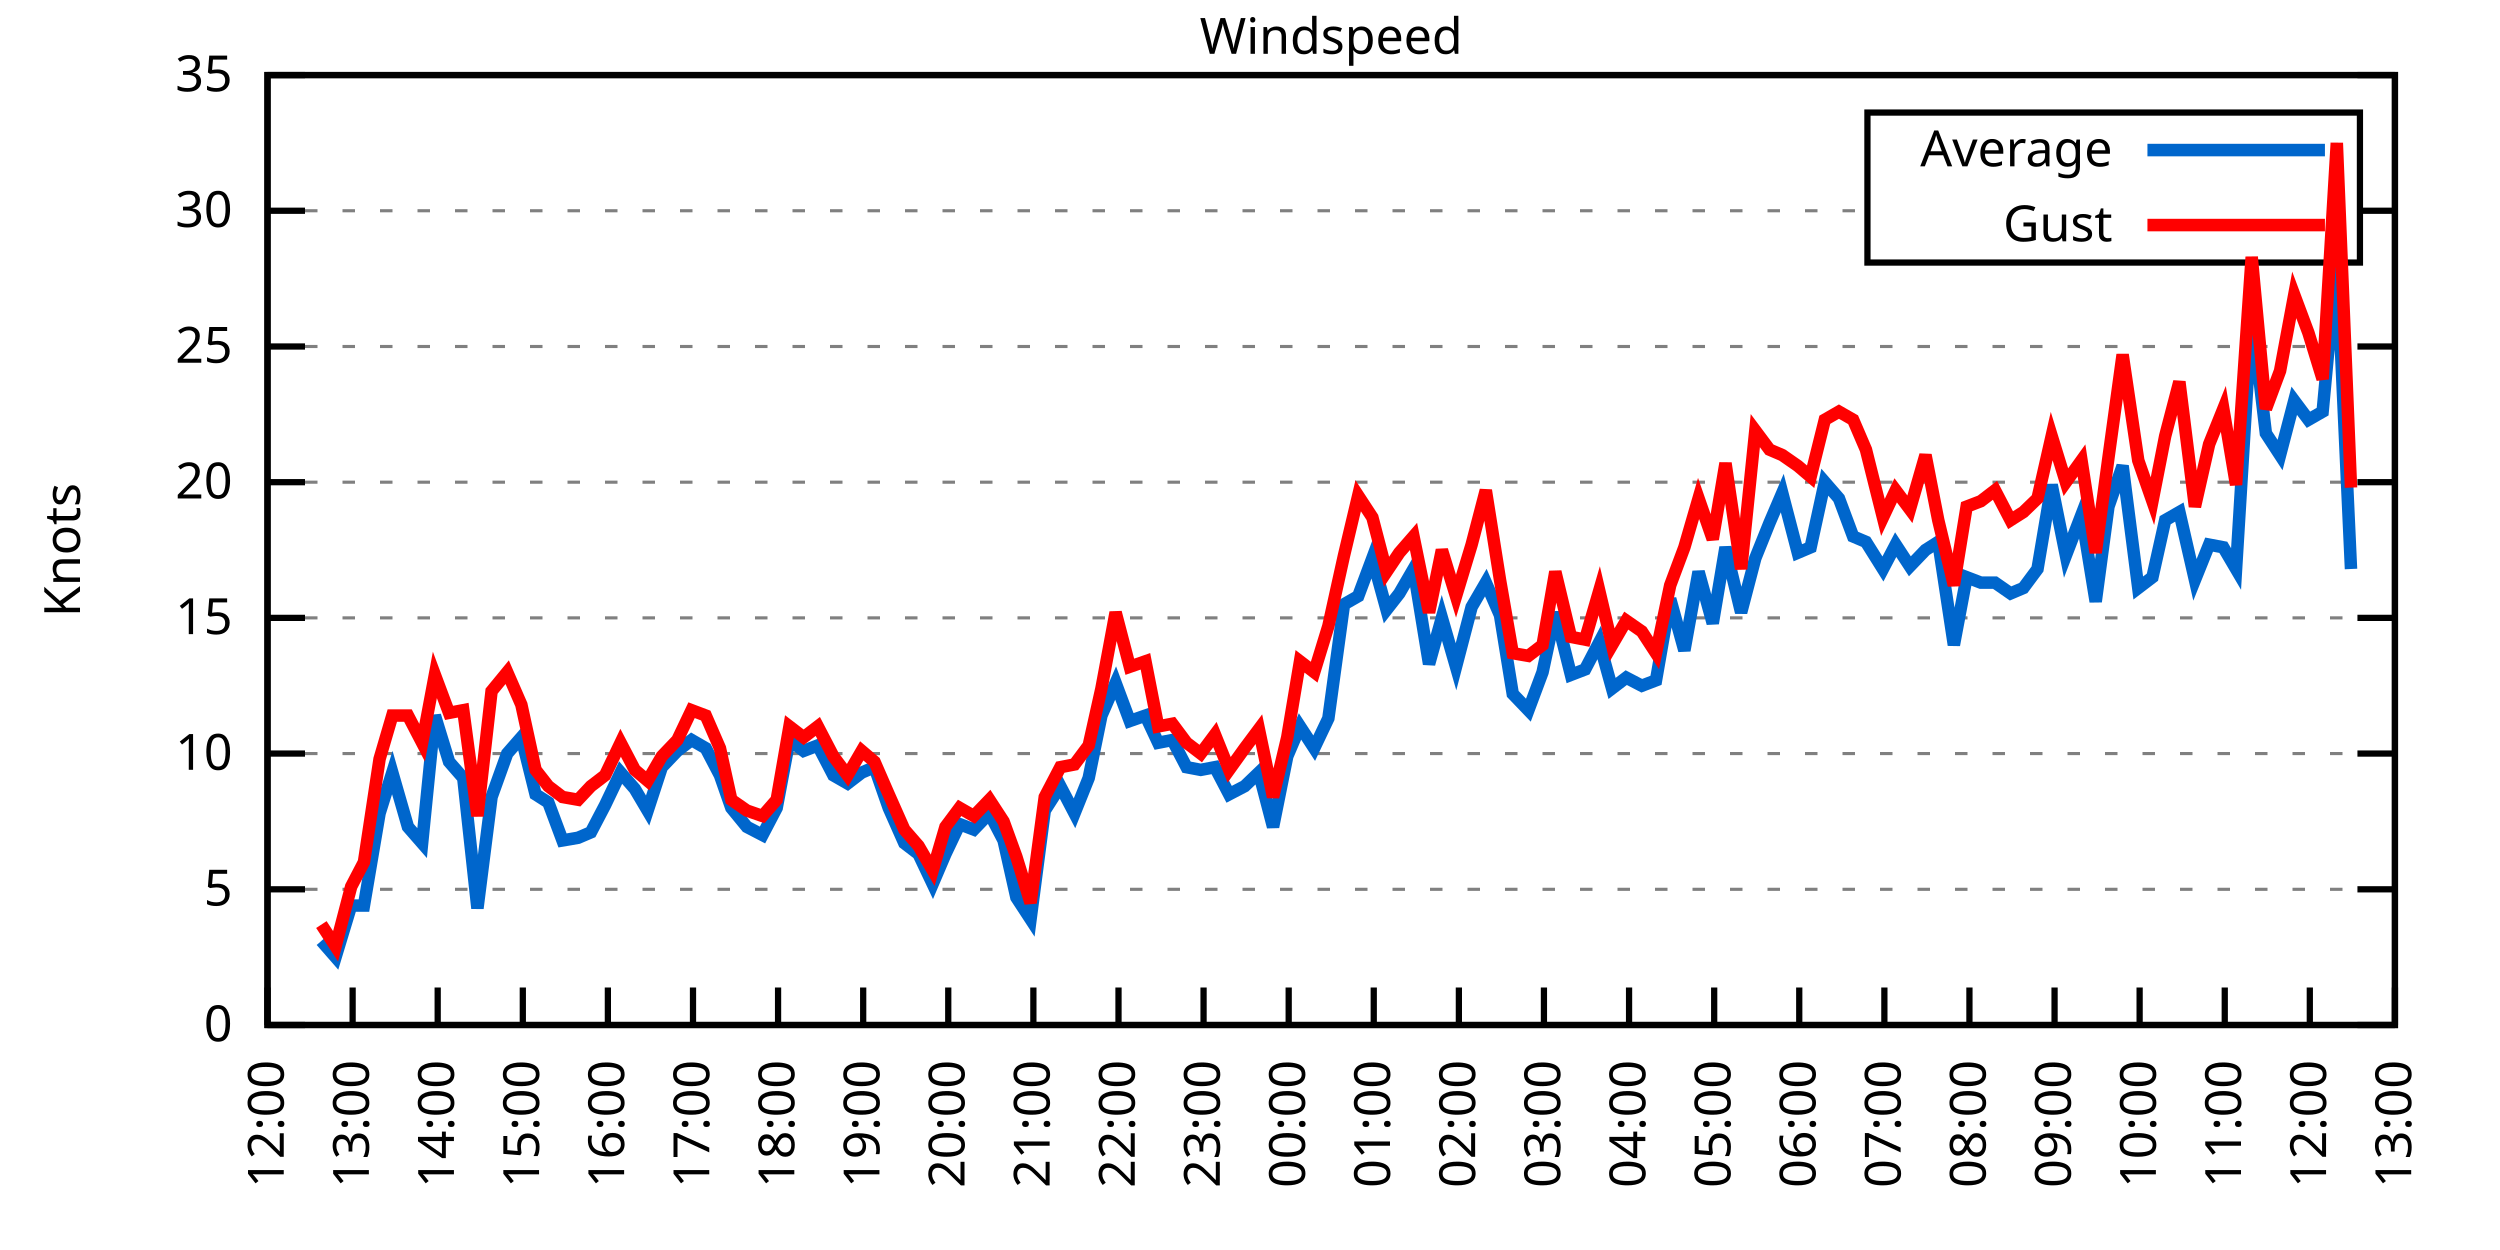
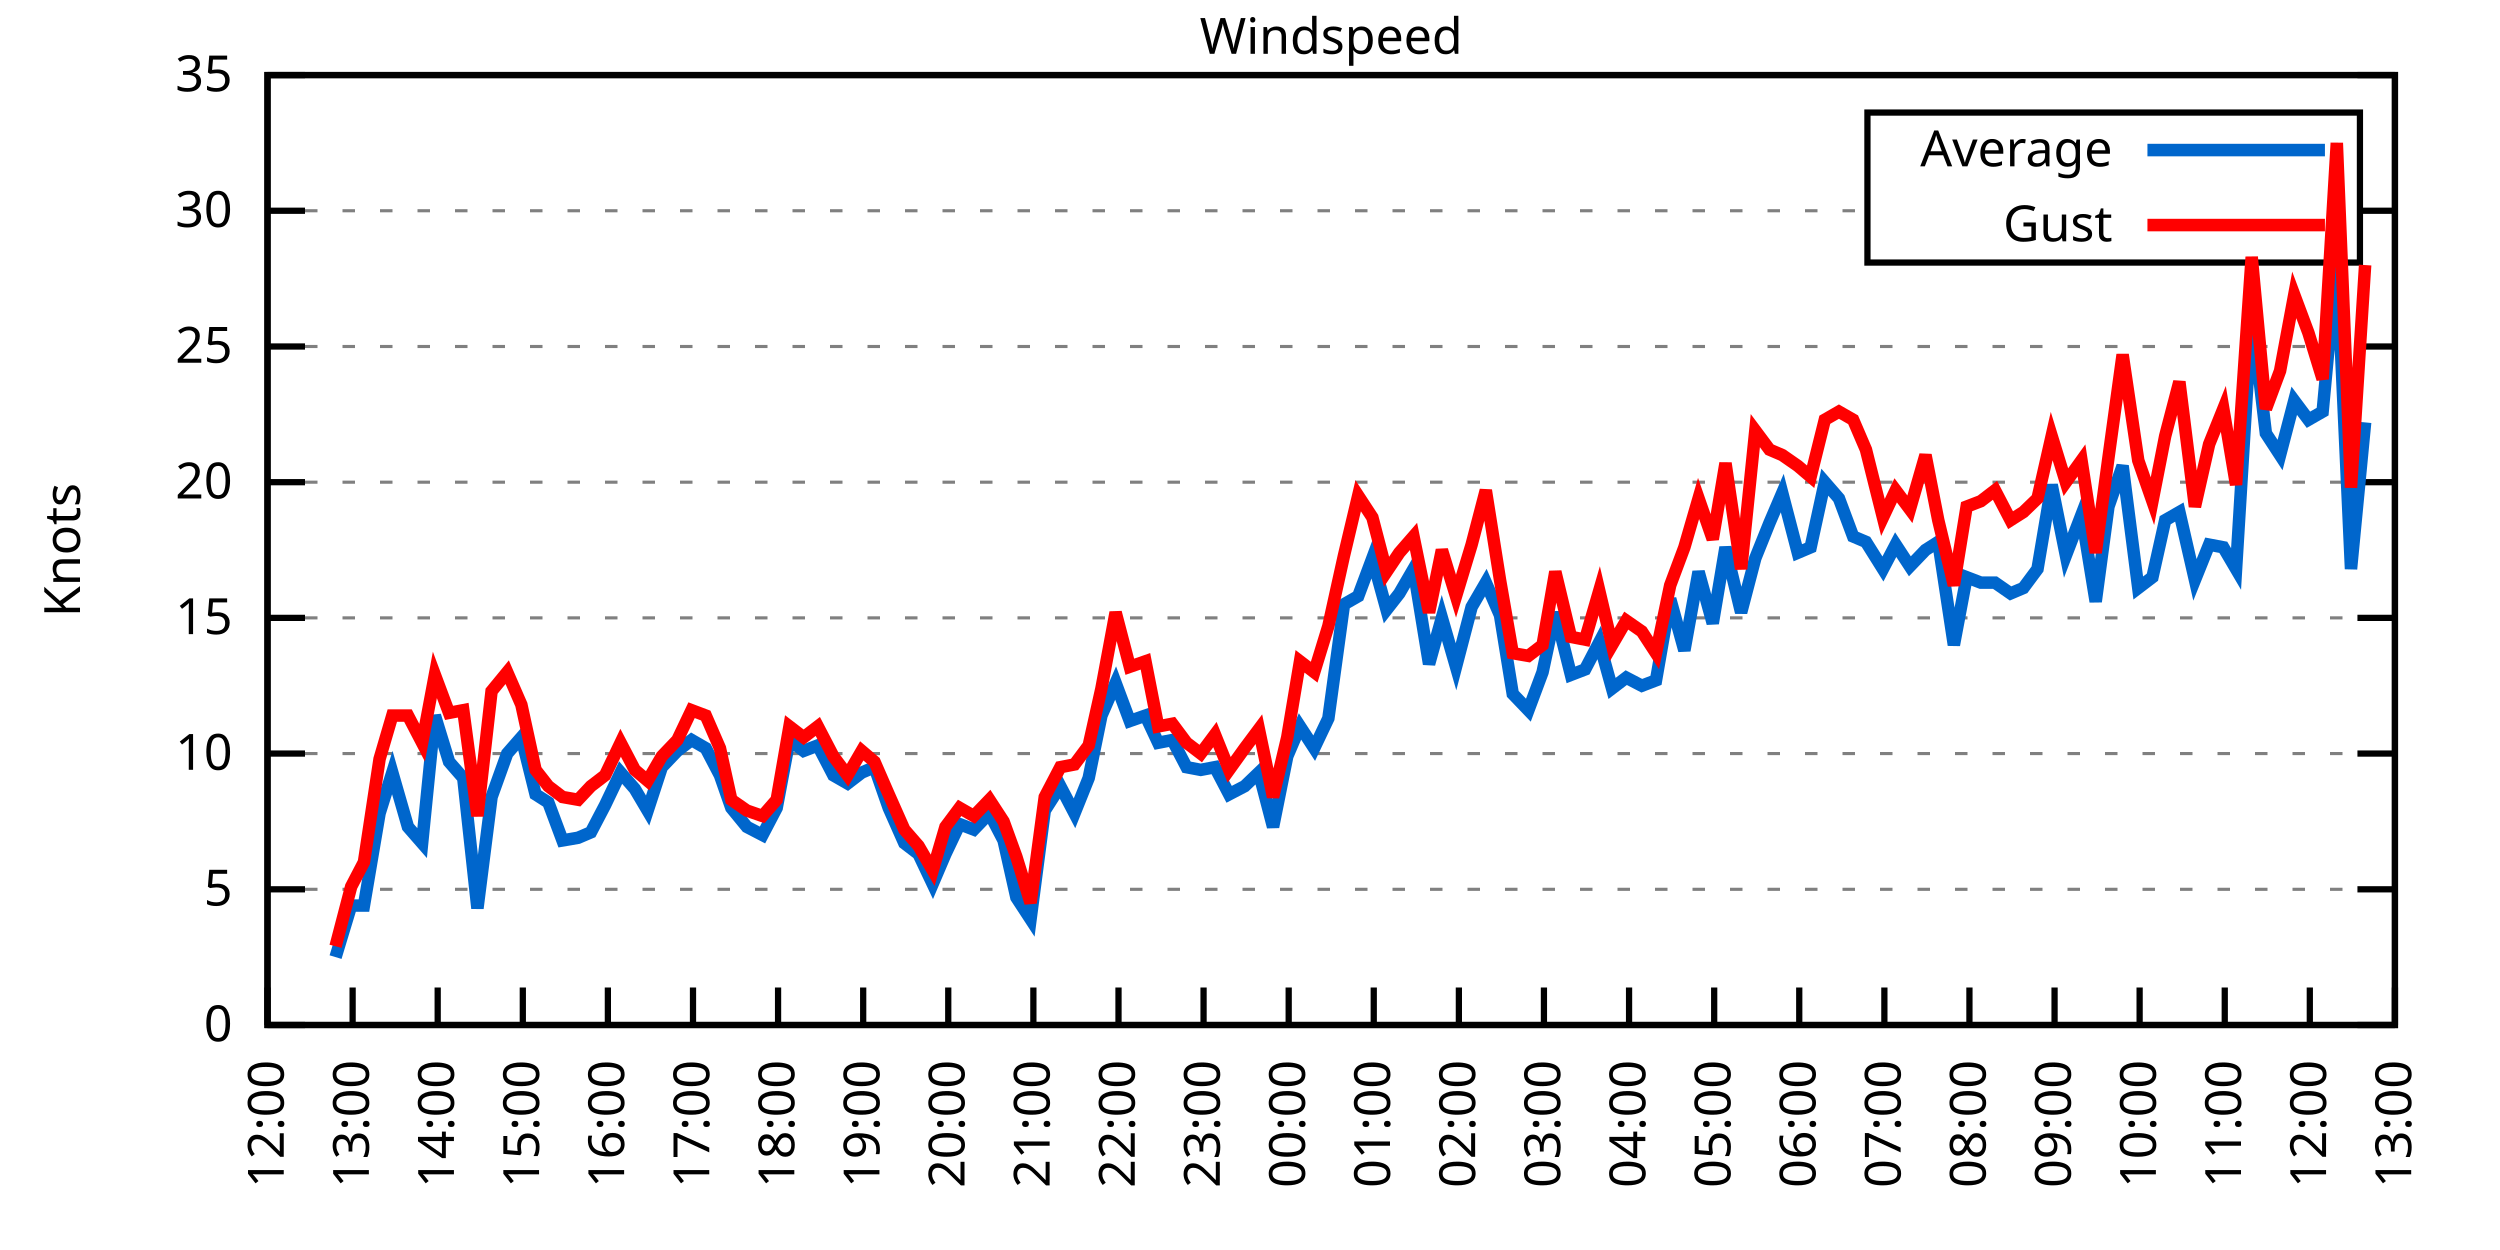
<svg xmlns="http://www.w3.org/2000/svg" xmlns:xlink="http://www.w3.org/1999/xlink" width="400" height="200" viewBox="0 0 400 200">
  <g id="gnuplot_canvas">
    <rect x="0" y="0" width="400" height="200" fill="none" />
    <defs>
      <circle id="gpDot" r="0.5" stroke-width="0.5" stroke="currentColor" />
      <path id="gpPt0" stroke-width="0.333" stroke="currentColor" d="M-1,0 h2 M0,-1 v2" />
      <path id="gpPt1" stroke-width="0.333" stroke="currentColor" d="M-1,-1 L1,1 M1,-1 L-1,1" />
      <path id="gpPt2" stroke-width="0.333" stroke="currentColor" d="M-1,0 L1,0 M0,-1 L0,1 M-1,-1 L1,1 M-1,1 L1,-1" />
      <rect id="gpPt3" stroke-width="0.333" stroke="currentColor" x="-1" y="-1" width="2" height="2" />
      <rect id="gpPt4" stroke-width="0.333" stroke="currentColor" fill="currentColor" x="-1" y="-1" width="2" height="2" />
      <circle id="gpPt5" stroke-width="0.333" stroke="currentColor" cx="0" cy="0" r="1" />
      <use xlink:href="#gpPt5" id="gpPt6" fill="currentColor" stroke="none" />
      <path id="gpPt7" stroke-width="0.333" stroke="currentColor" d="M0,-1.33 L-1.33,0.67 L1.33,0.67 z" />
      <use xlink:href="#gpPt7" id="gpPt8" fill="currentColor" stroke="none" />
      <use xlink:href="#gpPt7" id="gpPt9" stroke="currentColor" transform="rotate(180)" />
      <use xlink:href="#gpPt9" id="gpPt10" fill="currentColor" stroke="none" />
      <use xlink:href="#gpPt3" id="gpPt11" stroke="currentColor" transform="rotate(45)" />
      <use xlink:href="#gpPt11" id="gpPt12" fill="currentColor" stroke="none" />
      <path id="gpPt13" stroke-width="0.333" stroke="currentColor" d="M0,1.330 L1.265,0.411 L0.782,-1.067 L-0.782,-1.076 L-1.265,0.411 z" />
      <use xlink:href="#gpPt13" id="gpPt14" fill="currentColor" stroke="none" />
      <filter id="textbox" filterUnits="objectBoundingBox" x="0" y="0" height="1" width="1">
        <feFlood flood-color="white" flood-opacity="1" result="bgnd" />
        <feComposite in="SourceGraphic" in2="bgnd" operator="atop" />
      </filter>
      <filter id="greybox" filterUnits="objectBoundingBox" x="0" y="0" height="1" width="1">
        <feFlood flood-color="lightgrey" flood-opacity="1" result="grey" />
        <feComposite in="SourceGraphic" in2="grey" operator="atop" />
      </filter>
    </defs>
    <g fill="none" color="white" stroke="currentColor" stroke-width="1.00" stroke-linecap="butt" stroke-linejoin="miter">
</g>
    <g fill="none" color="black" stroke="currentColor" stroke-width="1.00" stroke-linecap="butt" stroke-linejoin="miter">
      <g stroke="none" shape-rendering="crispEdges">
        <polygon fill="rgb(255, 255, 255)" points="42.80,164.00 383.18,164.00 383.18,12.02 42.80,12.02 " />
      </g>
    </g>
    <g fill="none" color="black" stroke="currentColor" stroke-width="1.00" stroke-linecap="butt" stroke-linejoin="miter">
</g>
    <g fill="none" color="black" stroke="black" stroke-width="0.50" stroke-linecap="butt" stroke-linejoin="miter">
</g>
    <g fill="none" color="gray" stroke="currentColor" stroke-width="0.50" stroke-linecap="butt" stroke-linejoin="miter">
      <path stroke="gray" stroke-dasharray="2,4" class="gridline" d="M42.80,164.00 L383.19,164.00  " />
    </g>
    <g fill="none" color="gray" stroke="gray" stroke-width="1.00" stroke-linecap="butt" stroke-linejoin="miter">
</g>
    <g fill="none" color="black" stroke="currentColor" stroke-width="1.00" stroke-linecap="butt" stroke-linejoin="miter">
      <path stroke="black" d="M42.80,164.00 L48.80,164.00 M383.19,164.00 L377.19,164.00  " />
      <g transform="translate(37.20,166.60)" stroke="none" fill="black" font-family="Sans" font-size="8.00" text-anchor="end">
        <text>
          <tspan font-family="Sans"> 0</tspan>
        </text>
      </g>
    </g>
    <g fill="none" color="black" stroke="currentColor" stroke-width="1.00" stroke-linecap="butt" stroke-linejoin="miter">
</g>
    <g fill="none" color="black" stroke="black" stroke-width="0.50" stroke-linecap="butt" stroke-linejoin="miter">
</g>
    <g fill="none" color="gray" stroke="currentColor" stroke-width="0.50" stroke-linecap="butt" stroke-linejoin="miter">
      <path stroke="gray" stroke-dasharray="2,4" class="gridline" d="M42.80,142.29 L383.19,142.29  " />
    </g>
    <g fill="none" color="gray" stroke="gray" stroke-width="1.00" stroke-linecap="butt" stroke-linejoin="miter">
</g>
    <g fill="none" color="black" stroke="currentColor" stroke-width="1.00" stroke-linecap="butt" stroke-linejoin="miter">
      <path stroke="black" d="M42.80,142.29 L48.80,142.29 M383.19,142.29 L377.19,142.29  " />
      <g transform="translate(37.20,144.89)" stroke="none" fill="black" font-family="Sans" font-size="8.00" text-anchor="end">
        <text>
          <tspan font-family="Sans"> 5</tspan>
        </text>
      </g>
    </g>
    <g fill="none" color="black" stroke="currentColor" stroke-width="1.00" stroke-linecap="butt" stroke-linejoin="miter">
</g>
    <g fill="none" color="black" stroke="black" stroke-width="0.50" stroke-linecap="butt" stroke-linejoin="miter">
</g>
    <g fill="none" color="gray" stroke="currentColor" stroke-width="0.50" stroke-linecap="butt" stroke-linejoin="miter">
      <path stroke="gray" stroke-dasharray="2,4" class="gridline" d="M42.80,120.57 L383.19,120.57  " />
    </g>
    <g fill="none" color="gray" stroke="gray" stroke-width="1.00" stroke-linecap="butt" stroke-linejoin="miter">
</g>
    <g fill="none" color="black" stroke="currentColor" stroke-width="1.00" stroke-linecap="butt" stroke-linejoin="miter">
      <path stroke="black" d="M42.80,120.57 L48.80,120.57 M383.19,120.57 L377.19,120.57  " />
      <g transform="translate(37.20,123.17)" stroke="none" fill="black" font-family="Sans" font-size="8.00" text-anchor="end">
        <text>
          <tspan font-family="Sans"> 10</tspan>
        </text>
      </g>
    </g>
    <g fill="none" color="black" stroke="currentColor" stroke-width="1.00" stroke-linecap="butt" stroke-linejoin="miter">
</g>
    <g fill="none" color="black" stroke="black" stroke-width="0.50" stroke-linecap="butt" stroke-linejoin="miter">
</g>
    <g fill="none" color="gray" stroke="currentColor" stroke-width="0.50" stroke-linecap="butt" stroke-linejoin="miter">
      <path stroke="gray" stroke-dasharray="2,4" class="gridline" d="M42.80,98.86 L383.19,98.86  " />
    </g>
    <g fill="none" color="gray" stroke="gray" stroke-width="1.00" stroke-linecap="butt" stroke-linejoin="miter">
</g>
    <g fill="none" color="black" stroke="currentColor" stroke-width="1.00" stroke-linecap="butt" stroke-linejoin="miter">
      <path stroke="black" d="M42.80,98.86 L48.80,98.86 M383.19,98.86 L377.19,98.86  " />
      <g transform="translate(37.20,101.46)" stroke="none" fill="black" font-family="Sans" font-size="8.00" text-anchor="end">
        <text>
          <tspan font-family="Sans"> 15</tspan>
        </text>
      </g>
    </g>
    <g fill="none" color="black" stroke="currentColor" stroke-width="1.00" stroke-linecap="butt" stroke-linejoin="miter">
</g>
    <g fill="none" color="black" stroke="black" stroke-width="0.50" stroke-linecap="butt" stroke-linejoin="miter">
</g>
    <g fill="none" color="gray" stroke="currentColor" stroke-width="0.50" stroke-linecap="butt" stroke-linejoin="miter">
      <path stroke="gray" stroke-dasharray="2,4" class="gridline" d="M42.80,77.15 L383.19,77.15  " />
    </g>
    <g fill="none" color="gray" stroke="gray" stroke-width="1.00" stroke-linecap="butt" stroke-linejoin="miter">
</g>
    <g fill="none" color="black" stroke="currentColor" stroke-width="1.00" stroke-linecap="butt" stroke-linejoin="miter">
      <path stroke="black" d="M42.80,77.15 L48.80,77.15 M383.19,77.15 L377.19,77.15  " />
      <g transform="translate(37.20,79.75)" stroke="none" fill="black" font-family="Sans" font-size="8.00" text-anchor="end">
        <text>
          <tspan font-family="Sans"> 20</tspan>
        </text>
      </g>
    </g>
    <g fill="none" color="black" stroke="currentColor" stroke-width="1.00" stroke-linecap="butt" stroke-linejoin="miter">
</g>
    <g fill="none" color="black" stroke="black" stroke-width="0.50" stroke-linecap="butt" stroke-linejoin="miter">
</g>
    <g fill="none" color="gray" stroke="currentColor" stroke-width="0.50" stroke-linecap="butt" stroke-linejoin="miter">
      <path stroke="gray" stroke-dasharray="2,4" class="gridline" d="M42.80,55.44 L383.19,55.44  " />
    </g>
    <g fill="none" color="gray" stroke="gray" stroke-width="1.00" stroke-linecap="butt" stroke-linejoin="miter">
</g>
    <g fill="none" color="black" stroke="currentColor" stroke-width="1.00" stroke-linecap="butt" stroke-linejoin="miter">
      <path stroke="black" d="M42.80,55.44 L48.80,55.44 M383.19,55.44 L377.19,55.44  " />
      <g transform="translate(37.20,58.04)" stroke="none" fill="black" font-family="Sans" font-size="8.00" text-anchor="end">
        <text>
          <tspan font-family="Sans"> 25</tspan>
        </text>
      </g>
    </g>
    <g fill="none" color="black" stroke="currentColor" stroke-width="1.00" stroke-linecap="butt" stroke-linejoin="miter">
</g>
    <g fill="none" color="black" stroke="black" stroke-width="0.50" stroke-linecap="butt" stroke-linejoin="miter">
</g>
    <g fill="none" color="gray" stroke="currentColor" stroke-width="0.50" stroke-linecap="butt" stroke-linejoin="miter">
      <path stroke="gray" stroke-dasharray="2,4" class="gridline" d="M42.80,33.72 L298.79,33.72 M377.59,33.72 L383.19,33.72  " />
    </g>
    <g fill="none" color="gray" stroke="gray" stroke-width="1.00" stroke-linecap="butt" stroke-linejoin="miter">
</g>
    <g fill="none" color="black" stroke="currentColor" stroke-width="1.00" stroke-linecap="butt" stroke-linejoin="miter">
      <path stroke="black" d="M42.80,33.72 L48.80,33.72 M383.19,33.72 L377.19,33.72  " />
      <g transform="translate(37.20,36.32)" stroke="none" fill="black" font-family="Sans" font-size="8.00" text-anchor="end">
        <text>
          <tspan font-family="Sans"> 30</tspan>
        </text>
      </g>
    </g>
    <g fill="none" color="black" stroke="currentColor" stroke-width="1.00" stroke-linecap="butt" stroke-linejoin="miter">
</g>
    <g fill="none" color="black" stroke="black" stroke-width="0.50" stroke-linecap="butt" stroke-linejoin="miter">
</g>
    <g fill="none" color="gray" stroke="currentColor" stroke-width="0.50" stroke-linecap="butt" stroke-linejoin="miter">
      <path stroke="gray" stroke-dasharray="2,4" class="gridline" d="M42.80,12.01 L383.19,12.01  " />
    </g>
    <g fill="none" color="gray" stroke="gray" stroke-width="1.00" stroke-linecap="butt" stroke-linejoin="miter">
</g>
    <g fill="none" color="black" stroke="currentColor" stroke-width="1.00" stroke-linecap="butt" stroke-linejoin="miter">
      <path stroke="black" d="M42.80,12.01 L48.80,12.01 M383.19,12.01 L377.19,12.01  " />
      <g transform="translate(37.20,14.61)" stroke="none" fill="black" font-family="Sans" font-size="8.00" text-anchor="end">
        <text>
          <tspan font-family="Sans"> 35</tspan>
        </text>
      </g>
    </g>
    <g fill="none" color="black" stroke="currentColor" stroke-width="1.00" stroke-linecap="butt" stroke-linejoin="miter">
      <path stroke="black" d="M42.80,164.00 L42.80,158.00  " />
      <g transform="translate(45.40,169.60) rotate(270.00)" stroke="none" fill="black" font-family="Sans" font-size="8.00" text-anchor="end">
        <text>
          <tspan font-family="Sans">12:00</tspan>
        </text>
      </g>
    </g>
    <g fill="none" color="black" stroke="currentColor" stroke-width="1.00" stroke-linecap="butt" stroke-linejoin="miter">
      <path stroke="black" d="M56.42,164.00 L56.42,158.00  " />
      <g transform="translate(59.02,169.60) rotate(270.00)" stroke="none" fill="black" font-family="Sans" font-size="8.00" text-anchor="end">
        <text>
          <tspan font-family="Sans">13:00</tspan>
        </text>
      </g>
    </g>
    <g fill="none" color="black" stroke="currentColor" stroke-width="1.00" stroke-linecap="butt" stroke-linejoin="miter">
      <path stroke="black" d="M70.03,164.00 L70.03,158.00  " />
      <g transform="translate(72.63,169.60) rotate(270.00)" stroke="none" fill="black" font-family="Sans" font-size="8.00" text-anchor="end">
        <text>
          <tspan font-family="Sans">14:00</tspan>
        </text>
      </g>
    </g>
    <g fill="none" color="black" stroke="currentColor" stroke-width="1.00" stroke-linecap="butt" stroke-linejoin="miter">
      <path stroke="black" d="M83.65,164.00 L83.65,158.00  " />
      <g transform="translate(86.25,169.60) rotate(270.00)" stroke="none" fill="black" font-family="Sans" font-size="8.00" text-anchor="end">
        <text>
          <tspan font-family="Sans">15:00</tspan>
        </text>
      </g>
    </g>
    <g fill="none" color="black" stroke="currentColor" stroke-width="1.00" stroke-linecap="butt" stroke-linejoin="miter">
      <path stroke="black" d="M97.26,164.00 L97.26,158.00  " />
      <g transform="translate(99.86,169.60) rotate(270.00)" stroke="none" fill="black" font-family="Sans" font-size="8.00" text-anchor="end">
        <text>
          <tspan font-family="Sans">16:00</tspan>
        </text>
      </g>
    </g>
    <g fill="none" color="black" stroke="currentColor" stroke-width="1.00" stroke-linecap="butt" stroke-linejoin="miter">
      <path stroke="black" d="M110.88,164.00 L110.88,158.00  " />
      <g transform="translate(113.48,169.60) rotate(270.00)" stroke="none" fill="black" font-family="Sans" font-size="8.00" text-anchor="end">
        <text>
          <tspan font-family="Sans">17:00</tspan>
        </text>
      </g>
    </g>
    <g fill="none" color="black" stroke="currentColor" stroke-width="1.00" stroke-linecap="butt" stroke-linejoin="miter">
      <path stroke="black" d="M124.49,164.00 L124.49,158.00  " />
      <g transform="translate(127.09,169.60) rotate(270.00)" stroke="none" fill="black" font-family="Sans" font-size="8.00" text-anchor="end">
        <text>
          <tspan font-family="Sans">18:00</tspan>
        </text>
      </g>
    </g>
    <g fill="none" color="black" stroke="currentColor" stroke-width="1.00" stroke-linecap="butt" stroke-linejoin="miter">
      <path stroke="black" d="M138.11,164.00 L138.11,158.00  " />
      <g transform="translate(140.71,169.60) rotate(270.00)" stroke="none" fill="black" font-family="Sans" font-size="8.00" text-anchor="end">
        <text>
          <tspan font-family="Sans">19:00</tspan>
        </text>
      </g>
    </g>
    <g fill="none" color="black" stroke="currentColor" stroke-width="1.00" stroke-linecap="butt" stroke-linejoin="miter">
      <path stroke="black" d="M151.72,164.00 L151.72,158.00  " />
      <g transform="translate(154.32,169.60) rotate(270.00)" stroke="none" fill="black" font-family="Sans" font-size="8.00" text-anchor="end">
        <text>
          <tspan font-family="Sans">20:00</tspan>
        </text>
      </g>
    </g>
    <g fill="none" color="black" stroke="currentColor" stroke-width="1.00" stroke-linecap="butt" stroke-linejoin="miter">
      <path stroke="black" d="M165.34,164.00 L165.34,158.00  " />
      <g transform="translate(167.94,169.60) rotate(270.00)" stroke="none" fill="black" font-family="Sans" font-size="8.00" text-anchor="end">
        <text>
          <tspan font-family="Sans">21:00</tspan>
        </text>
      </g>
    </g>
    <g fill="none" color="black" stroke="currentColor" stroke-width="1.00" stroke-linecap="butt" stroke-linejoin="miter">
      <path stroke="black" d="M178.96,164.00 L178.96,158.00  " />
      <g transform="translate(181.56,169.60) rotate(270.00)" stroke="none" fill="black" font-family="Sans" font-size="8.00" text-anchor="end">
        <text>
          <tspan font-family="Sans">22:00</tspan>
        </text>
      </g>
    </g>
    <g fill="none" color="black" stroke="currentColor" stroke-width="1.00" stroke-linecap="butt" stroke-linejoin="miter">
      <path stroke="black" d="M192.57,164.00 L192.57,158.00  " />
      <g transform="translate(195.17,169.60) rotate(270.00)" stroke="none" fill="black" font-family="Sans" font-size="8.00" text-anchor="end">
        <text>
          <tspan font-family="Sans">23:00</tspan>
        </text>
      </g>
    </g>
    <g fill="none" color="black" stroke="currentColor" stroke-width="1.00" stroke-linecap="butt" stroke-linejoin="miter">
      <path stroke="black" d="M206.19,164.00 L206.19,158.00  " />
      <g transform="translate(208.79,169.60) rotate(270.00)" stroke="none" fill="black" font-family="Sans" font-size="8.00" text-anchor="end">
        <text>
          <tspan font-family="Sans">00:00</tspan>
        </text>
      </g>
    </g>
    <g fill="none" color="black" stroke="currentColor" stroke-width="1.00" stroke-linecap="butt" stroke-linejoin="miter">
      <path stroke="black" d="M219.80,164.00 L219.80,158.00  " />
      <g transform="translate(222.40,169.60) rotate(270.00)" stroke="none" fill="black" font-family="Sans" font-size="8.00" text-anchor="end">
        <text>
          <tspan font-family="Sans">01:00</tspan>
        </text>
      </g>
    </g>
    <g fill="none" color="black" stroke="currentColor" stroke-width="1.00" stroke-linecap="butt" stroke-linejoin="miter">
      <path stroke="black" d="M233.42,164.00 L233.42,158.00  " />
      <g transform="translate(236.02,169.60) rotate(270.00)" stroke="none" fill="black" font-family="Sans" font-size="8.00" text-anchor="end">
        <text>
          <tspan font-family="Sans">02:00</tspan>
        </text>
      </g>
    </g>
    <g fill="none" color="black" stroke="currentColor" stroke-width="1.00" stroke-linecap="butt" stroke-linejoin="miter">
      <path stroke="black" d="M247.03,164.00 L247.03,158.00  " />
      <g transform="translate(249.63,169.60) rotate(270.00)" stroke="none" fill="black" font-family="Sans" font-size="8.00" text-anchor="end">
        <text>
          <tspan font-family="Sans">03:00</tspan>
        </text>
      </g>
    </g>
    <g fill="none" color="black" stroke="currentColor" stroke-width="1.00" stroke-linecap="butt" stroke-linejoin="miter">
      <path stroke="black" d="M260.65,164.00 L260.65,158.00  " />
      <g transform="translate(263.25,169.60) rotate(270.00)" stroke="none" fill="black" font-family="Sans" font-size="8.00" text-anchor="end">
        <text>
          <tspan font-family="Sans">04:00</tspan>
        </text>
      </g>
    </g>
    <g fill="none" color="black" stroke="currentColor" stroke-width="1.00" stroke-linecap="butt" stroke-linejoin="miter">
      <path stroke="black" d="M274.27,164.00 L274.27,158.00  " />
      <g transform="translate(276.87,169.60) rotate(270.00)" stroke="none" fill="black" font-family="Sans" font-size="8.00" text-anchor="end">
        <text>
          <tspan font-family="Sans">05:00</tspan>
        </text>
      </g>
    </g>
    <g fill="none" color="black" stroke="currentColor" stroke-width="1.00" stroke-linecap="butt" stroke-linejoin="miter">
      <path stroke="black" d="M287.88,164.00 L287.88,158.00  " />
      <g transform="translate(290.48,169.60) rotate(270.00)" stroke="none" fill="black" font-family="Sans" font-size="8.00" text-anchor="end">
        <text>
          <tspan font-family="Sans">06:00</tspan>
        </text>
      </g>
    </g>
    <g fill="none" color="black" stroke="currentColor" stroke-width="1.00" stroke-linecap="butt" stroke-linejoin="miter">
      <path stroke="black" d="M301.50,164.00 L301.50,158.00  " />
      <g transform="translate(304.10,169.60) rotate(270.00)" stroke="none" fill="black" font-family="Sans" font-size="8.00" text-anchor="end">
        <text>
          <tspan font-family="Sans">07:00</tspan>
        </text>
      </g>
    </g>
    <g fill="none" color="black" stroke="currentColor" stroke-width="1.00" stroke-linecap="butt" stroke-linejoin="miter">
      <path stroke="black" d="M315.11,164.00 L315.11,158.00  " />
      <g transform="translate(317.71,169.60) rotate(270.00)" stroke="none" fill="black" font-family="Sans" font-size="8.00" text-anchor="end">
        <text>
          <tspan font-family="Sans">08:00</tspan>
        </text>
      </g>
    </g>
    <g fill="none" color="black" stroke="currentColor" stroke-width="1.00" stroke-linecap="butt" stroke-linejoin="miter">
      <path stroke="black" d="M328.73,164.00 L328.73,158.00  " />
      <g transform="translate(331.33,169.60) rotate(270.00)" stroke="none" fill="black" font-family="Sans" font-size="8.00" text-anchor="end">
        <text>
          <tspan font-family="Sans">09:00</tspan>
        </text>
      </g>
    </g>
    <g fill="none" color="black" stroke="currentColor" stroke-width="1.00" stroke-linecap="butt" stroke-linejoin="miter">
      <path stroke="black" d="M342.34,164.00 L342.34,158.00  " />
      <g transform="translate(344.94,169.60) rotate(270.00)" stroke="none" fill="black" font-family="Sans" font-size="8.00" text-anchor="end">
        <text>
          <tspan font-family="Sans">10:00</tspan>
        </text>
      </g>
    </g>
    <g fill="none" color="black" stroke="currentColor" stroke-width="1.00" stroke-linecap="butt" stroke-linejoin="miter">
      <path stroke="black" d="M355.96,164.00 L355.96,158.00  " />
      <g transform="translate(358.56,169.60) rotate(270.00)" stroke="none" fill="black" font-family="Sans" font-size="8.00" text-anchor="end">
        <text>
          <tspan font-family="Sans">11:00</tspan>
        </text>
      </g>
    </g>
    <g fill="none" color="black" stroke="currentColor" stroke-width="1.00" stroke-linecap="butt" stroke-linejoin="miter">
      <path stroke="black" d="M369.57,164.00 L369.57,158.00  " />
      <g transform="translate(372.17,169.60) rotate(270.00)" stroke="none" fill="black" font-family="Sans" font-size="8.00" text-anchor="end">
        <text>
          <tspan font-family="Sans">12:00</tspan>
        </text>
      </g>
    </g>
    <g fill="none" color="black" stroke="currentColor" stroke-width="1.00" stroke-linecap="butt" stroke-linejoin="miter">
      <path stroke="black" d="M383.19,164.00 L383.19,158.00  " />
      <g transform="translate(385.79,169.60) rotate(270.00)" stroke="none" fill="black" font-family="Sans" font-size="8.00" text-anchor="end">
        <text>
          <tspan font-family="Sans">13:00</tspan>
        </text>
      </g>
    </g>
    <g fill="none" color="black" stroke="currentColor" stroke-width="1.00" stroke-linecap="butt" stroke-linejoin="miter">
</g>
    <g fill="none" color="black" stroke="currentColor" stroke-width="1.00" stroke-linecap="butt" stroke-linejoin="miter">
      <path stroke="black" d="M42.80,12.01 L42.80,164.00 L383.19,164.00 L383.19,12.01 L42.80,12.01 Z  " />
    </g>
    <g fill="none" color="black" stroke="currentColor" stroke-width="1.00" stroke-linecap="butt" stroke-linejoin="miter">
</g>
    <g fill="none" color="black" stroke="currentColor" stroke-width="1.00" stroke-linecap="butt" stroke-linejoin="miter">
      <path stroke="black" d="M298.79,42.01 L298.79,18.01 L377.59,18.01 L377.59,42.01 L298.79,42.01 Z  " />
    </g>
    <g id="Windspeed_plot_1">
      <g fill="none" color="white" stroke="black" stroke-width="2.00" stroke-linecap="butt" stroke-linejoin="miter">
</g>
      <g fill="none" color="black" stroke="currentColor" stroke-width="2.00" stroke-linecap="butt" stroke-linejoin="miter">
        <g transform="translate(337.99,26.61)" stroke="none" fill="black" font-family="Sans" font-size="8.00" text-anchor="end">
          <text>
            <tspan font-family="Sans">Average</tspan>
          </text>
        </g>
      </g>
      <g fill="none" color="black" stroke="currentColor" stroke-width="2.00" stroke-linecap="butt" stroke-linejoin="miter">
-         <path stroke="rgb(  0, 102, 204)" d="M343.59,24.01 L371.99,24.01 M51.42,150.54 L53.69,153.14 L56.19,144.89 L58.23,144.89 L60.73,130.13 L62.77,123.61   L65.27,132.30 L67.54,134.90 L69.58,114.49 L71.85,121.88 L74.12,124.48 L76.39,145.33 L78.65,127.52 L81.15,120.57   L83.42,117.97 L85.69,127.09 L87.73,128.39 L90.00,134.47 L92.50,134.04 L94.54,133.17 L96.81,128.83 L99.30,123.61   L101.57,126.22 L103.62,129.69 L105.89,122.75 L108.38,120.14 L110.65,118.40 L112.92,119.71 L115.19,124.05 L117.01,129.26   L119.50,132.30 L122.00,133.60 L124.27,129.26 L126.31,118.40 L128.58,120.14 L130.85,119.27 L133.34,124.05 L135.61,125.35   L137.88,123.61 L139.92,122.75 L142.19,129.26 L144.69,134.90 L146.96,136.64 L149.23,141.42 L151.27,136.64 L153.54,131.86   L155.81,132.73 L158.31,130.13 L160.57,134.47 L162.62,143.59 L164.89,147.06 L167.16,129.69 L169.65,125.79 L171.92,130.13   L174.19,124.48 L176.23,114.49 L178.50,109.28 L180.77,115.36 L183.27,114.49 L185.31,118.84 L187.58,118.40 L189.85,122.75   L192.12,123.18 L194.39,122.75 L196.66,127.09 L199.15,125.79 L201.42,123.61 L203.69,132.30 L205.96,121.01 L208.00,116.23   L210.27,119.71 L212.54,114.93 L215.04,96.69 L217.31,95.39 L219.58,89.31 L221.85,97.56 L223.89,94.95 L226.16,91.04   L228.65,106.24 L230.70,98.86 L232.96,106.68 L235.46,97.12 L237.73,93.22 L240.00,98.43 L242.04,111.02 L244.54,113.63   L246.81,107.55 L248.85,97.99 L251.35,107.98 L253.61,107.11 L255.88,102.77 L257.93,110.15 L260.20,108.42 L262.69,109.72   L264.96,108.85 L267.23,95.82 L269.50,104.07 L271.77,91.48 L274.04,99.73 L276.08,87.57 L278.58,97.99 L280.85,89.31   L283.12,83.66 L285.16,78.89 L287.65,88.44 L289.70,87.57 L291.97,77.15 L294.23,79.75 L296.50,85.83 L298.55,86.70   L301.27,91.04 L303.31,87.14 L305.58,90.61 L308.08,88.00 L310.12,86.70 L312.62,103.20 L314.66,92.35 L316.93,93.22   L319.20,93.22 L321.69,94.95 L323.74,94.08 L326.00,91.04 L328.27,77.58 L330.54,88.87 L333.04,82.36 L335.31,96.26   L337.35,81.06 L339.62,74.54 L342.12,94.08 L344.39,92.35 L346.43,83.23 L348.70,81.93 L351.19,92.78 L353.46,87.14   L355.73,87.57 L357.77,91.04 L360.27,50.22 L362.54,69.33 L364.81,72.81 L367.08,64.12 L369.35,67.16 L371.62,65.86   L373.89,41.54 L376.16,91.04  " />
+         <path stroke="rgb(  0, 102, 204)" d="M343.59,24.01 L371.99,24.01 M53.69,153.14 L56.19,144.89 L58.23,144.89 L60.73,130.13 L62.77,123.61 L65.27,132.30   L67.54,134.90 L69.58,114.49 L71.85,121.88 L74.12,124.48 L76.39,145.33 L78.65,127.52 L81.15,120.57 L83.42,117.97   L85.69,127.09 L87.73,128.39 L90.00,134.47 L92.50,134.04 L94.54,133.17 L96.81,128.83 L99.30,123.61 L101.57,126.22   L103.62,129.69 L105.89,122.75 L108.38,120.14 L110.65,118.40 L112.92,119.71 L115.19,124.05 L117.01,129.26 L119.50,132.30   L122.00,133.60 L124.27,129.26 L126.31,118.40 L128.58,120.14 L130.85,119.27 L133.34,124.05 L135.61,125.35 L137.88,123.61   L139.92,122.75 L142.19,129.26 L144.69,134.90 L146.96,136.64 L149.23,141.42 L151.27,136.64 L153.54,131.86 L155.81,132.73   L158.31,130.13 L160.57,134.47 L162.62,143.59 L164.89,147.06 L167.16,129.69 L169.65,125.79 L171.92,130.13 L174.19,124.48   L176.23,114.49 L178.50,109.28 L180.77,115.36 L183.27,114.49 L185.31,118.84 L187.58,118.40 L189.85,122.75 L192.12,123.18   L194.39,122.75 L196.66,127.09 L199.15,125.79 L201.42,123.61 L203.69,132.30 L205.96,121.01 L208.00,116.23 L210.27,119.71   L212.54,114.93 L215.04,96.69 L217.31,95.39 L219.58,89.31 L221.85,97.56 L223.89,94.95 L226.16,91.04 L228.65,106.24   L230.70,98.86 L232.96,106.68 L235.46,97.12 L237.73,93.22 L240.00,98.43 L242.04,111.02 L244.54,113.63 L246.81,107.55   L248.85,97.99 L251.35,107.98 L253.61,107.11 L255.88,102.77 L257.93,110.15 L260.20,108.42 L262.69,109.72 L264.96,108.85   L267.23,95.82 L269.50,104.07 L271.77,91.48 L274.04,99.73 L276.08,87.57 L278.58,97.99 L280.85,89.31 L283.12,83.66   L285.16,78.89 L287.65,88.44 L289.70,87.57 L291.97,77.15 L294.23,79.75 L296.50,85.83 L298.55,86.70 L301.27,91.04   L303.31,87.14 L305.58,90.61 L308.08,88.00 L310.12,86.70 L312.62,103.20 L314.66,92.35 L316.93,93.22 L319.20,93.22   L321.69,94.95 L323.74,94.08 L326.00,91.04 L328.27,77.58 L330.54,88.87 L333.04,82.36 L335.31,96.26 L337.35,81.06   L339.62,74.54 L342.12,94.08 L344.39,92.35 L346.43,83.23 L348.70,81.93 L351.19,92.78 L353.46,87.14 L355.73,87.57   L357.77,91.04 L360.27,50.22 L362.54,69.33 L364.81,72.81 L367.08,64.12 L369.35,67.16 L371.62,65.86 L373.89,41.54   L376.16,91.04 L378.42,67.59  " />
      </g>
    </g>
    <g id="Windspeed_plot_2">
      <g fill="none" color="black" stroke="currentColor" stroke-width="2.00" stroke-linecap="butt" stroke-linejoin="miter">
        <g transform="translate(337.99,38.61)" stroke="none" fill="black" font-family="Sans" font-size="8.00" text-anchor="end">
          <text>
            <tspan font-family="Sans">Gust</tspan>
          </text>
        </g>
      </g>
      <g fill="none" color="black" stroke="currentColor" stroke-width="2.00" stroke-linecap="butt" stroke-linejoin="miter">
-         <path stroke="rgb(255,   0,   0)" d="M343.59,36.01 L371.99,36.01 M51.42,147.93 L53.69,151.41 L56.19,141.85 L58.23,137.94 L60.73,121.44 L62.77,114.49   L65.27,114.49 L67.54,118.84 L69.58,107.98 L71.85,114.06 L74.12,113.63 L76.39,130.56 L78.65,110.59 L81.15,107.55   L83.42,112.76 L85.69,123.18 L87.73,125.79 L90.00,127.52 L92.50,127.96 L94.54,125.79 L96.81,124.05 L99.30,118.84   L101.57,123.18 L103.62,124.92 L105.89,121.01 L108.38,118.40 L110.65,113.63 L112.92,114.49 L115.19,119.71 L117.01,127.96   L119.50,129.69 L122.00,130.56 L124.27,127.96 L126.31,116.23 L128.58,117.97 L130.85,116.23 L133.34,121.01 L135.61,124.05   L137.88,120.14 L139.92,121.88 L142.19,127.09 L144.69,132.73 L146.96,135.34 L149.23,139.25 L151.27,132.30 L153.54,129.26   L155.81,130.56 L158.31,127.96 L160.57,131.43 L162.62,137.08 L164.89,144.46 L167.16,127.52 L169.65,122.75 L171.92,122.31   L174.19,119.27 L176.23,110.15 L178.50,97.99 L180.77,106.68 L183.27,105.81 L185.31,116.23 L187.58,115.80 L189.85,118.84   L192.12,120.57 L194.39,117.53 L196.66,123.18 L199.15,119.71 L201.42,116.67 L203.69,127.52 L205.96,117.97 L208.00,105.81   L210.27,107.55 L212.54,100.16 L215.04,88.87 L217.31,79.32 L219.58,82.79 L221.85,91.48 L223.89,88.44 L226.16,85.83   L228.65,97.99 L230.70,88.00 L232.96,95.39 L235.46,87.14 L237.73,78.45 L240.00,92.78 L242.04,104.51 L244.54,104.94   L246.81,103.20 L248.85,91.48 L251.35,101.90 L253.61,102.34 L255.88,94.52 L257.93,103.20 L260.20,99.30 L262.69,101.03   L264.96,104.51 L267.23,93.65 L269.50,87.57 L271.77,79.75 L274.04,86.27 L276.08,74.11 L278.58,91.04 L280.85,68.90   L283.12,71.94 L285.16,72.81 L287.65,74.54 L289.70,76.28 L291.97,67.16 L294.23,65.86 L296.50,67.16 L298.55,71.94   L301.27,82.79 L303.31,78.45 L305.58,81.49 L308.08,72.81 L310.12,83.23 L312.62,93.65 L314.66,81.06 L316.93,80.19   L319.20,78.45 L321.69,83.23 L323.74,81.93 L326.00,79.75 L328.27,69.77 L330.54,77.15 L333.04,73.67 L335.31,88.44   L337.35,73.24 L339.62,56.74 L342.12,73.67 L344.39,80.19 L346.43,69.77 L348.70,61.08 L351.19,81.06 L353.46,71.07   L355.73,65.42 L357.77,77.58 L360.27,41.11 L362.54,65.42 L364.81,59.34 L367.08,47.18 L369.35,53.26 L371.62,60.65   L373.89,22.87 L376.16,78.02  " />
+         <path stroke="rgb(255,   0,   0)" d="M343.59,36.01 L371.99,36.01 M53.69,151.41 L56.19,141.85 L58.23,137.94 L60.73,121.44 L62.77,114.49 L65.27,114.49   L67.54,118.84 L69.58,107.98 L71.85,114.06 L74.12,113.63 L76.39,130.56 L78.65,110.59 L81.15,107.55 L83.42,112.76   L85.69,123.18 L87.73,125.79 L90.00,127.52 L92.50,127.96 L94.54,125.79 L96.81,124.05 L99.30,118.84 L101.57,123.18   L103.62,124.92 L105.89,121.01 L108.38,118.40 L110.65,113.63 L112.92,114.49 L115.19,119.71 L117.01,127.96 L119.50,129.69   L122.00,130.56 L124.27,127.96 L126.31,116.23 L128.58,117.97 L130.85,116.23 L133.34,121.01 L135.61,124.05 L137.88,120.14   L139.92,121.88 L142.19,127.09 L144.69,132.73 L146.96,135.34 L149.23,139.25 L151.27,132.30 L153.54,129.26 L155.81,130.56   L158.31,127.96 L160.57,131.43 L162.62,137.08 L164.89,144.46 L167.16,127.52 L169.65,122.75 L171.92,122.31 L174.19,119.27   L176.23,110.15 L178.50,97.99 L180.77,106.68 L183.27,105.81 L185.31,116.23 L187.58,115.80 L189.85,118.84 L192.12,120.57   L194.39,117.53 L196.66,123.18 L199.15,119.71 L201.42,116.67 L203.69,127.52 L205.96,117.97 L208.00,105.81 L210.27,107.55   L212.54,100.16 L215.04,88.87 L217.31,79.32 L219.58,82.79 L221.85,91.48 L223.89,88.44 L226.16,85.83 L228.65,97.99   L230.70,88.00 L232.96,95.39 L235.46,87.14 L237.73,78.45 L240.00,92.78 L242.04,104.51 L244.54,104.94 L246.81,103.20   L248.85,91.48 L251.35,101.90 L253.61,102.34 L255.88,94.52 L257.93,103.20 L260.20,99.30 L262.69,101.03 L264.96,104.51   L267.23,93.65 L269.50,87.57 L271.77,79.75 L274.04,86.27 L276.08,74.11 L278.58,91.04 L280.85,68.90 L283.12,71.94   L285.16,72.81 L287.65,74.54 L289.70,76.28 L291.97,67.16 L294.23,65.86 L296.50,67.16 L298.55,71.94 L301.27,82.79   L303.31,78.45 L305.58,81.49 L308.08,72.81 L310.12,83.23 L312.62,93.65 L314.66,81.06 L316.93,80.19 L319.20,78.45   L321.69,83.23 L323.74,81.93 L326.00,79.75 L328.27,69.77 L330.54,77.15 L333.04,73.67 L335.31,88.44 L337.35,73.24   L339.62,56.74 L342.12,73.67 L344.39,80.19 L346.43,69.77 L348.70,61.08 L351.19,81.06 L353.46,71.07 L355.73,65.42   L357.77,77.58 L360.27,41.11 L362.54,65.42 L364.81,59.34 L367.08,47.18 L369.35,53.26 L371.62,60.65 L373.89,22.87   L376.16,78.02 L378.42,42.41  " />
      </g>
    </g>
    <g fill="none" color="black" stroke="currentColor" stroke-width="2.00" stroke-linecap="butt" stroke-linejoin="miter">
</g>
    <g fill="none" color="black" stroke="black" stroke-width="1.00" stroke-linecap="butt" stroke-linejoin="miter">
</g>
    <g fill="none" color="black" stroke="currentColor" stroke-width="1.00" stroke-linecap="butt" stroke-linejoin="miter">
      <path stroke="black" d="M42.80,12.01 L42.80,164.00 L383.19,164.00 L383.19,12.01 L42.80,12.01 Z  " />
      <g transform="translate(12.80,88.01) rotate(270.00)" stroke="none" fill="black" font-family="Sans" font-size="8.00" text-anchor="middle">
        <text>
          <tspan font-family="Sans">Knots</tspan>
        </text>
      </g>
    </g>
    <g fill="none" color="black" stroke="currentColor" stroke-width="1.00" stroke-linecap="butt" stroke-linejoin="miter">
</g>
    <g fill="none" color="black" stroke="currentColor" stroke-width="1.00" stroke-linecap="butt" stroke-linejoin="miter">
      <g transform="translate(212.99,8.61)" stroke="none" fill="black" font-family="Sans" font-size="8.00" text-anchor="middle">
        <text>
          <tspan font-family="Sans">Windspeed</tspan>
        </text>
      </g>
    </g>
    <g fill="none" color="black" stroke="currentColor" stroke-width="1.00" stroke-linecap="butt" stroke-linejoin="miter">
</g>
  </g>
</svg>
